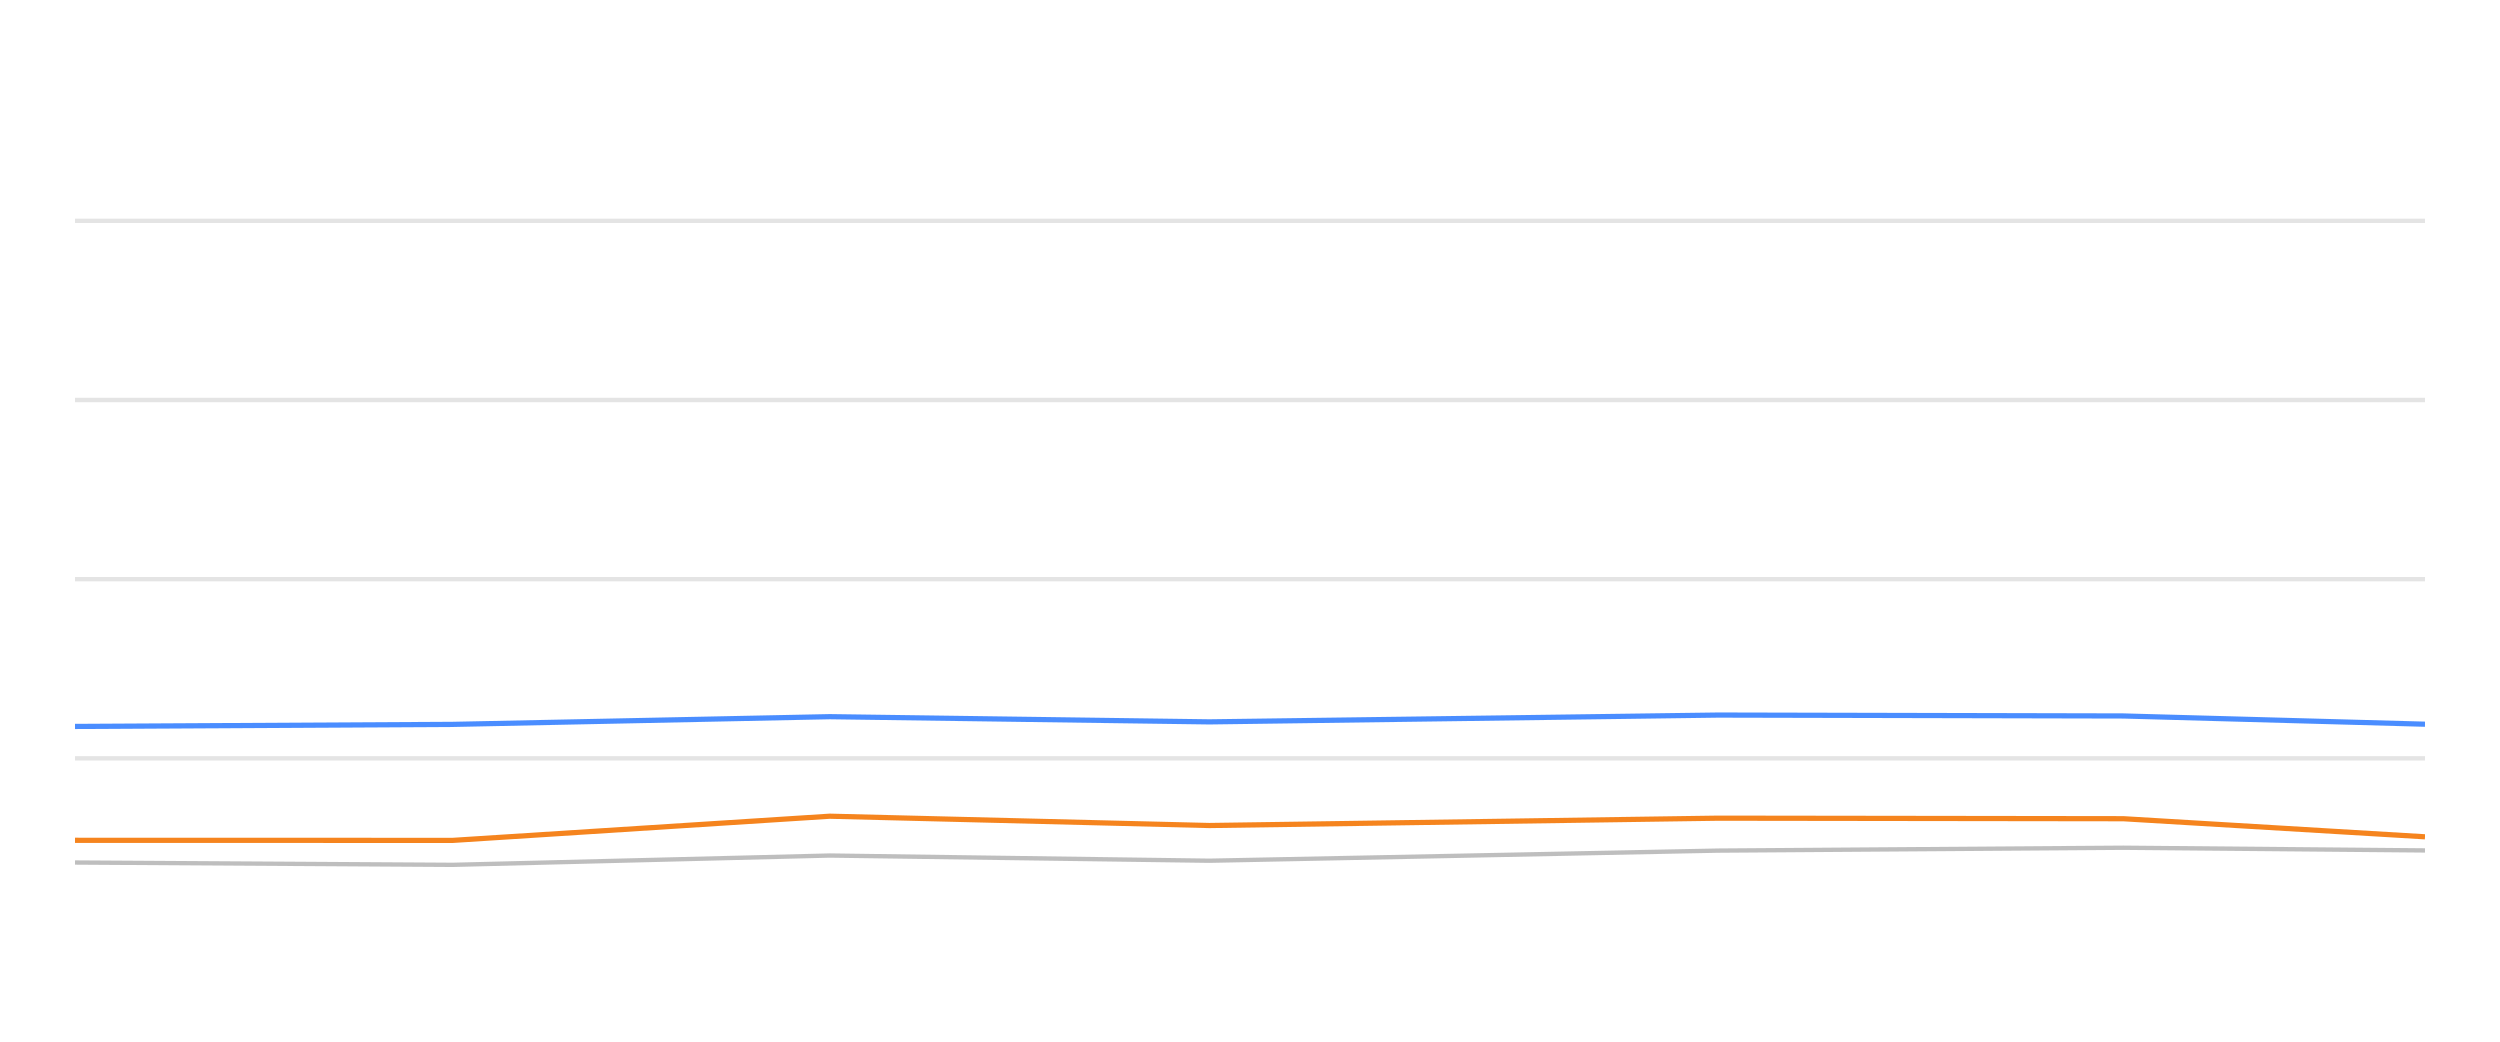
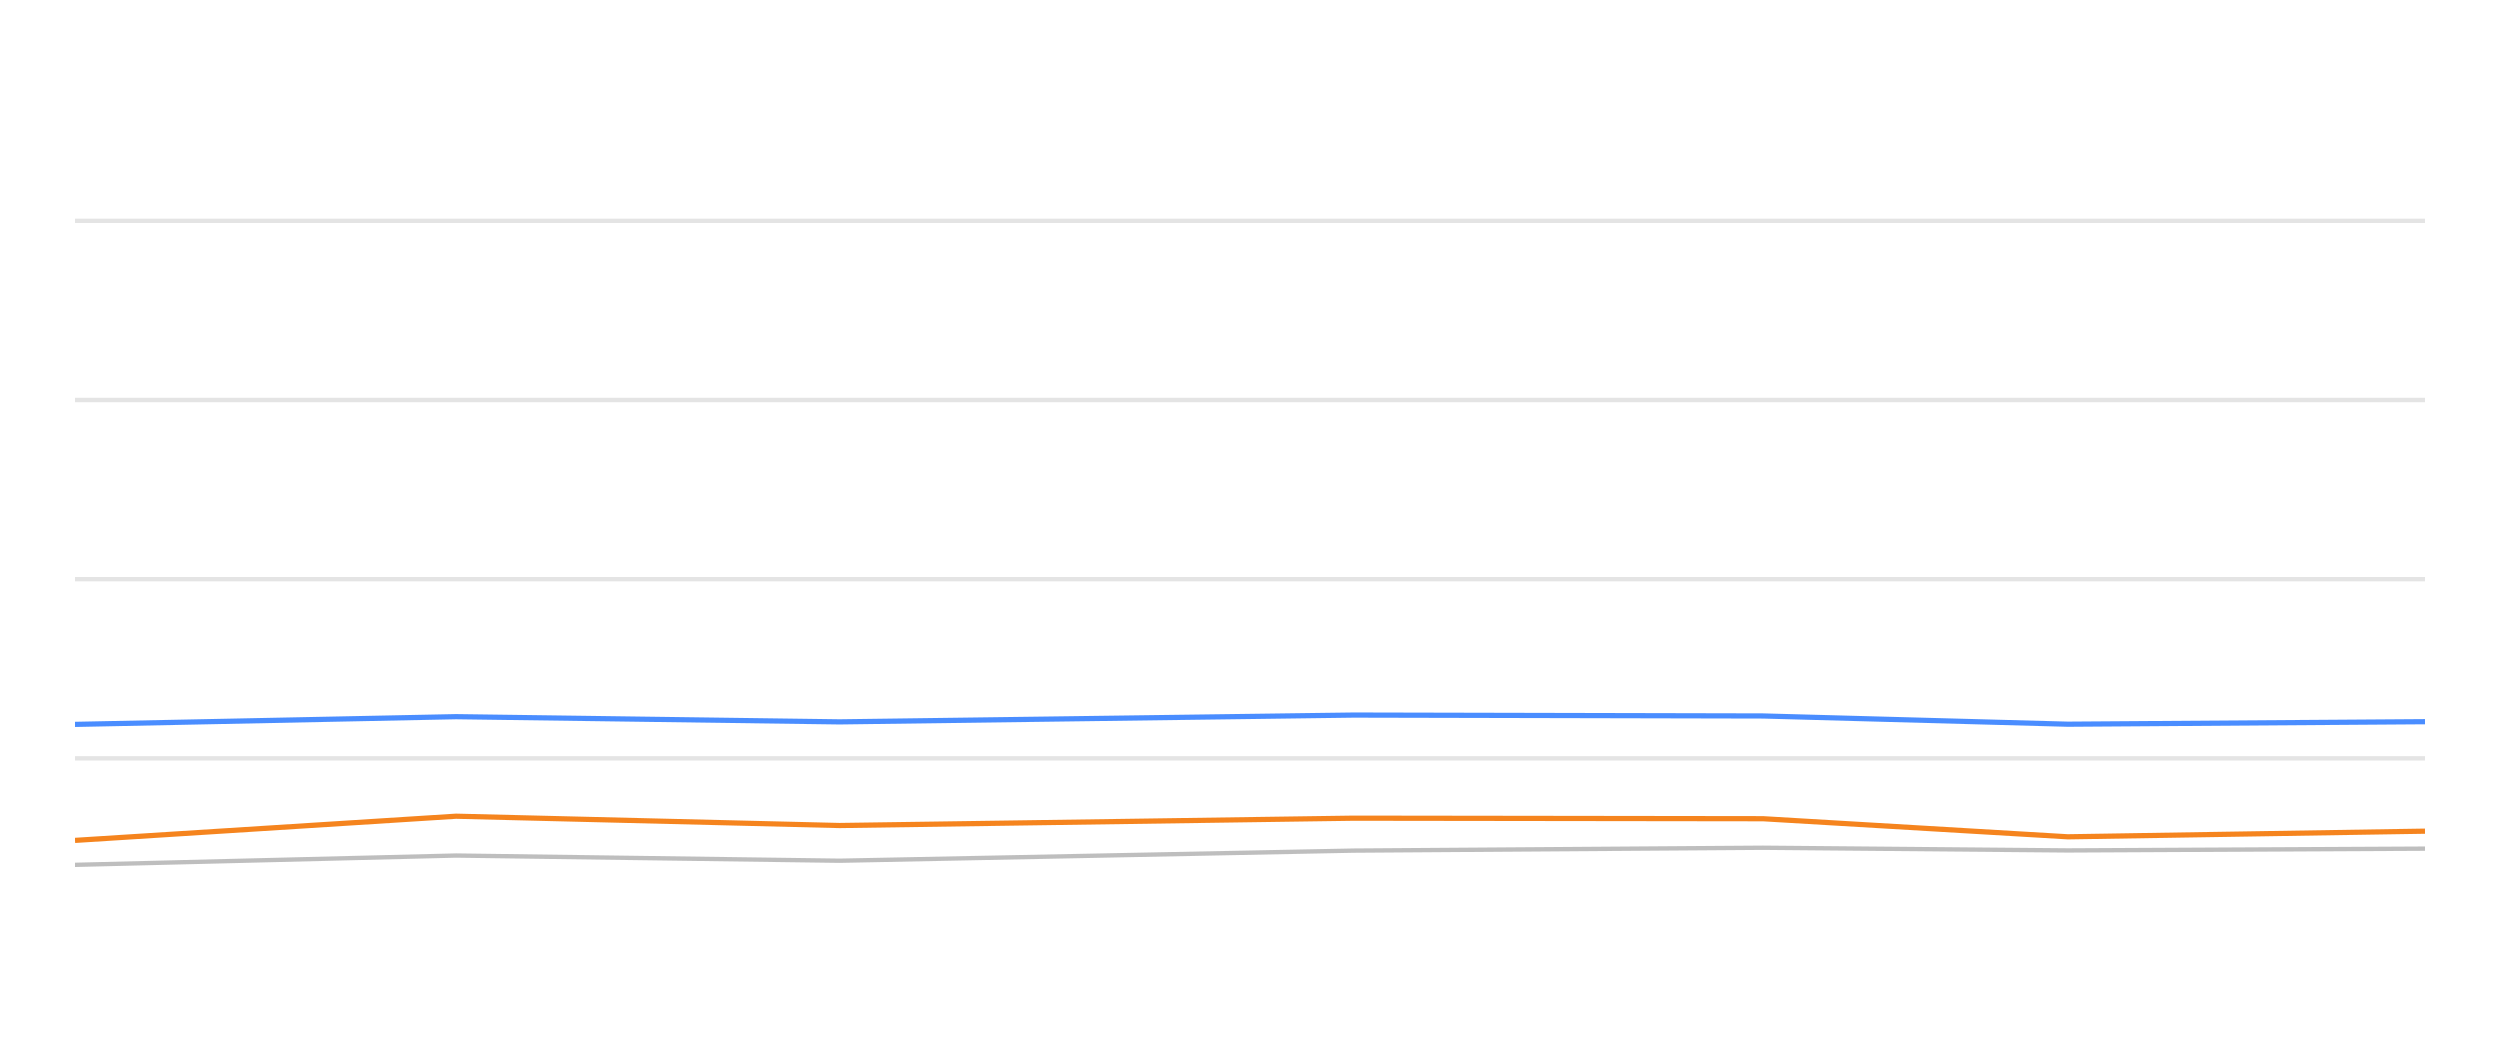
<svg xmlns="http://www.w3.org/2000/svg" width="288pt" height="120pt" viewBox="0 0 288 120" version="1.1">
  <defs>
    <style type="text/css">*{stroke-linejoin: round; stroke-linecap: butt}</style>
  </defs>
  <g id="figure_1">
    <g id="patch_1">
      <path d="M 0 120  L 288 120  L 288 0  L 0 0  L 0 120  z " style="fill: none; opacity: 0" />
    </g>
    <g id="axes_1">
      <g id="patch_2">
        <path d="M 8.64 108  L 279.36 108  L 279.36 4.8  L 8.64 4.8  L 8.64 108  z " style="fill: none" />
      </g>
      <g id="matplotlib.axis_1" />
      <g id="matplotlib.axis_2" />
      <g id="line2d_1">
-         <path d="M 8.64 87.36  L 279.36 87.36  " clip-path="url(#pf20332a3e2)" style="fill: none; stroke: #b2b2b2; stroke-opacity: 0.35; stroke-width: 0.5; stroke-linecap: square" />
+         <path d="M 8.64 87.36  L 279.36 87.36  " clip-path="url(#p14b4fe81ea)" style="fill: none; stroke: #b2b2b2; stroke-opacity: 0.35; stroke-width: 0.5; stroke-linecap: square" />
      </g>
      <g id="line2d_2">
-         <path d="M 8.64 66.72  L 279.36 66.72  " clip-path="url(#pf20332a3e2)" style="fill: none; stroke: #b2b2b2; stroke-opacity: 0.35; stroke-width: 0.5; stroke-linecap: square" />
+         <path d="M 8.64 66.72  L 279.36 66.72  " clip-path="url(#p14b4fe81ea)" style="fill: none; stroke: #b2b2b2; stroke-opacity: 0.35; stroke-width: 0.5; stroke-linecap: square" />
      </g>
      <g id="line2d_3">
-         <path d="M 8.64 46.08  L 279.36 46.08  " clip-path="url(#pf20332a3e2)" style="fill: none; stroke: #b2b2b2; stroke-opacity: 0.35; stroke-width: 0.5; stroke-linecap: square" />
+         <path d="M 8.64 46.08  L 279.36 46.08  " clip-path="url(#p14b4fe81ea)" style="fill: none; stroke: #b2b2b2; stroke-opacity: 0.35; stroke-width: 0.5; stroke-linecap: square" />
      </g>
      <g id="line2d_4">
-         <path d="M 8.64 25.44  L 279.36 25.44  " clip-path="url(#pf20332a3e2)" style="fill: none; stroke: #b2b2b2; stroke-opacity: 0.35; stroke-width: 0.5; stroke-linecap: square" />
+         <path d="M 8.64 25.44  L 279.36 25.44  " clip-path="url(#p14b4fe81ea)" style="fill: none; stroke: #b2b2b2; stroke-opacity: 0.35; stroke-width: 0.5; stroke-linecap: square" />
      </g>
      <g id="line2d_5">
-         <path d="M 8.64 99.362  L 52.147 99.63  L 95.594 98.557  L 139.321 99.156  L 197.94 97.99  L 244.605 97.659  L 279.36 97.969  " clip-path="url(#pf20332a3e2)" style="fill: none; stroke: #bebebe; stroke-width: 0.5; stroke-linecap: round" />
+         <path d="M 8.64 99.63  L 52.539 98.557  L 96.72 99.156  L 155.949 97.99  L 203.1 97.659  L 238.216 97.969  L 279.36 97.763  " clip-path="url(#p14b4fe81ea)" style="fill: none; stroke: #bebebe; stroke-width: 0.5; stroke-linecap: round" />
      </g>
      <g id="line2d_6">
-         <path d="M 8.64 83.686  L 52.147 83.449  L 95.594 82.561  L 139.321 83.16  L 197.94 82.375  L 244.605 82.479  L 279.36 83.428  " clip-path="url(#pf20332a3e2)" style="fill: none; stroke: #4a8dff; stroke-width: 0.6" />
+         <path d="M 8.64 83.449  L 52.539 82.561  L 96.72 83.16  L 155.949 82.375  L 203.1 82.479  L 238.216 83.428  L 279.36 83.139  " clip-path="url(#p14b4fe81ea)" style="fill: none; stroke: #4a8dff; stroke-width: 0.6" />
      </g>
      <g id="line2d_7">
-         <path d="M 8.64 96.803  L 52.147 96.813  L 95.594 94.027  L 139.321 95.1  L 197.94 94.254  L 244.605 94.316  L 279.36 96.4  " clip-path="url(#pf20332a3e2)" style="fill: none; stroke: #f5841e; stroke-width: 0.6" />
+         <path d="M 8.64 96.813  L 52.539 94.027  L 96.72 95.1  L 155.949 94.254  L 203.1 94.316  L 238.216 96.4  L 279.36 95.75  " clip-path="url(#p14b4fe81ea)" style="fill: none; stroke: #f5841e; stroke-width: 0.6" />
      </g>
    </g>
  </g>
  <defs>
-     <clipPath id="pf20332a3e2">
+     <clipPath id="p14b4fe81ea">
      <rect x="8.64" y="4.8" width="270.72" height="103.2" />
    </clipPath>
  </defs>
</svg>
